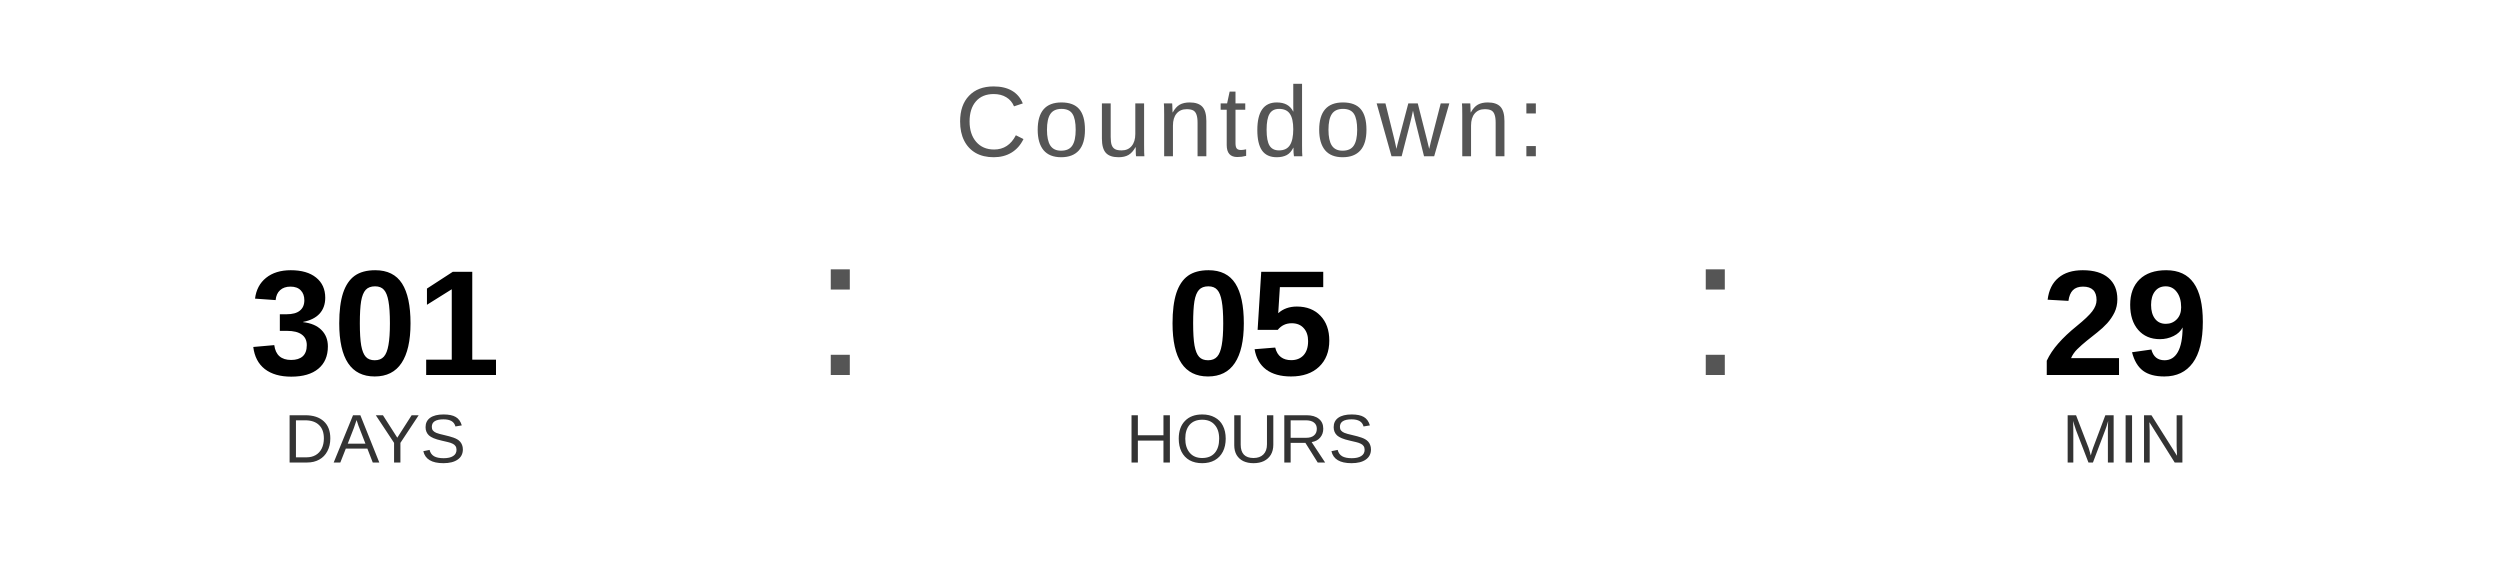
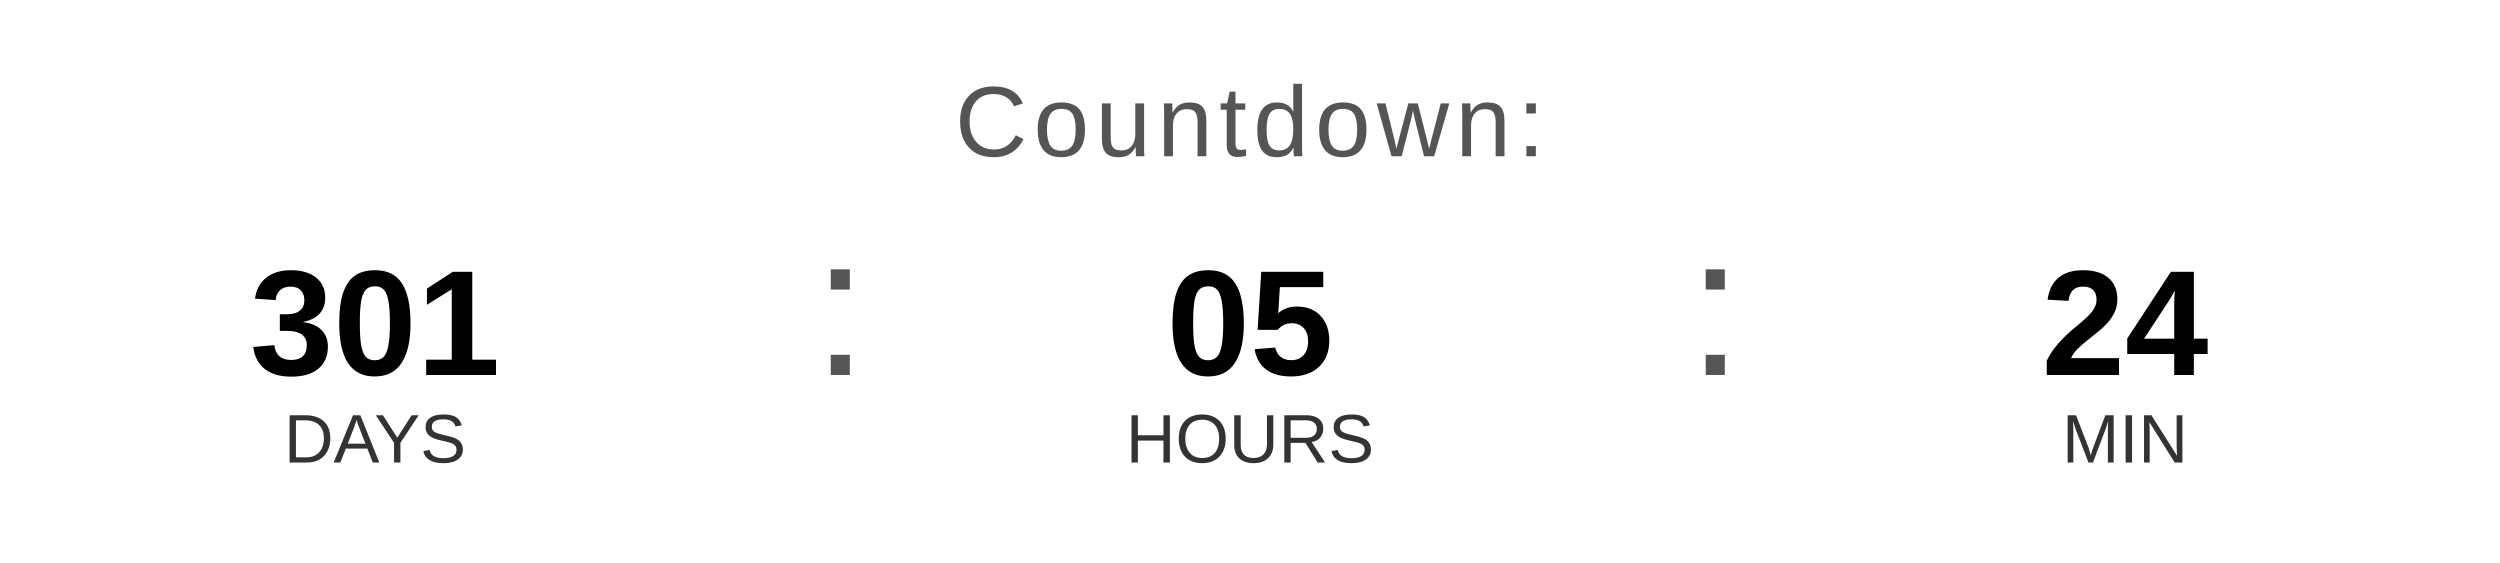
<svg xmlns="http://www.w3.org/2000/svg" width="400" height="90" viewBox="0 0 400 90">
  <text x="200" y="25" font-family="Arial, Helvetica, sans-serif" font-size="16" fill="#555555" text-anchor="middle" letter-spacing="1">
    Countdown:
  </text>
  <text x="60" y="60" font-family="Arial, Helvetica, sans-serif" font-size="24" font-weight="bold" fill="#000000" text-anchor="middle">301</text>
  <text x="60" y="74" font-family="Arial, Helvetica, sans-serif" font-size="11" fill="#333333" text-anchor="middle">DAYS</text>
  <text x="130" y="60" font-family="Arial, sans-serif" font-size="32" fill="#555555">:</text>
  <text x="200" y="60" font-family="Arial, Helvetica, sans-serif" font-size="24" font-weight="bold" fill="#000000" text-anchor="middle">05</text>
  <text x="200" y="74" font-family="Arial, Helvetica, sans-serif" font-size="11" fill="#333333" text-anchor="middle">HOURS</text>
  <text x="270" y="60" font-family="Arial, sans-serif" font-size="32" fill="#555555">:</text>
-   <text x="340" y="60" font-family="Arial, Helvetica, sans-serif" font-size="24" font-weight="bold" fill="#000000" text-anchor="middle">29</text>
+   <text x="340" y="60" font-family="Arial, Helvetica, sans-serif" font-size="24" font-weight="bold" fill="#000000" text-anchor="middle">24</text>
  <text x="340" y="74" font-family="Arial, Helvetica, sans-serif" font-size="11" fill="#333333" text-anchor="middle">MIN</text>
</svg>
